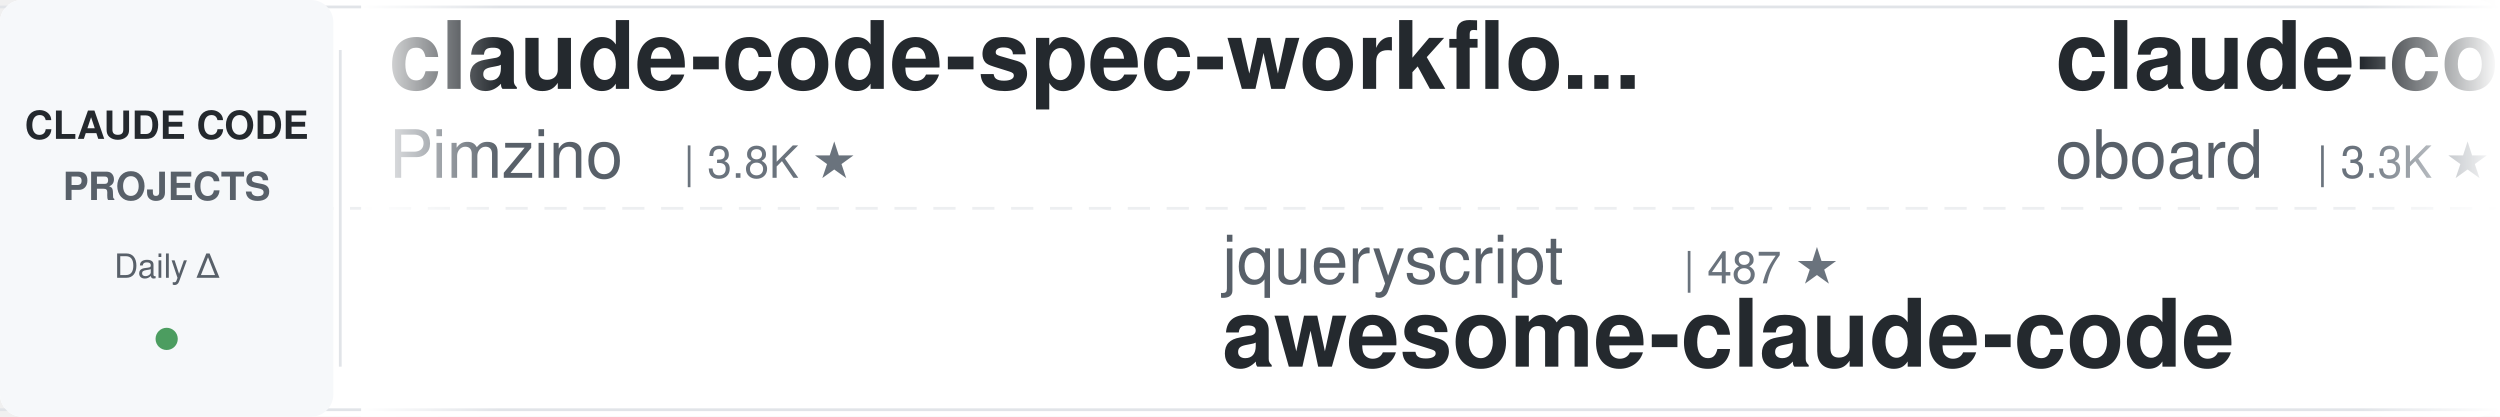
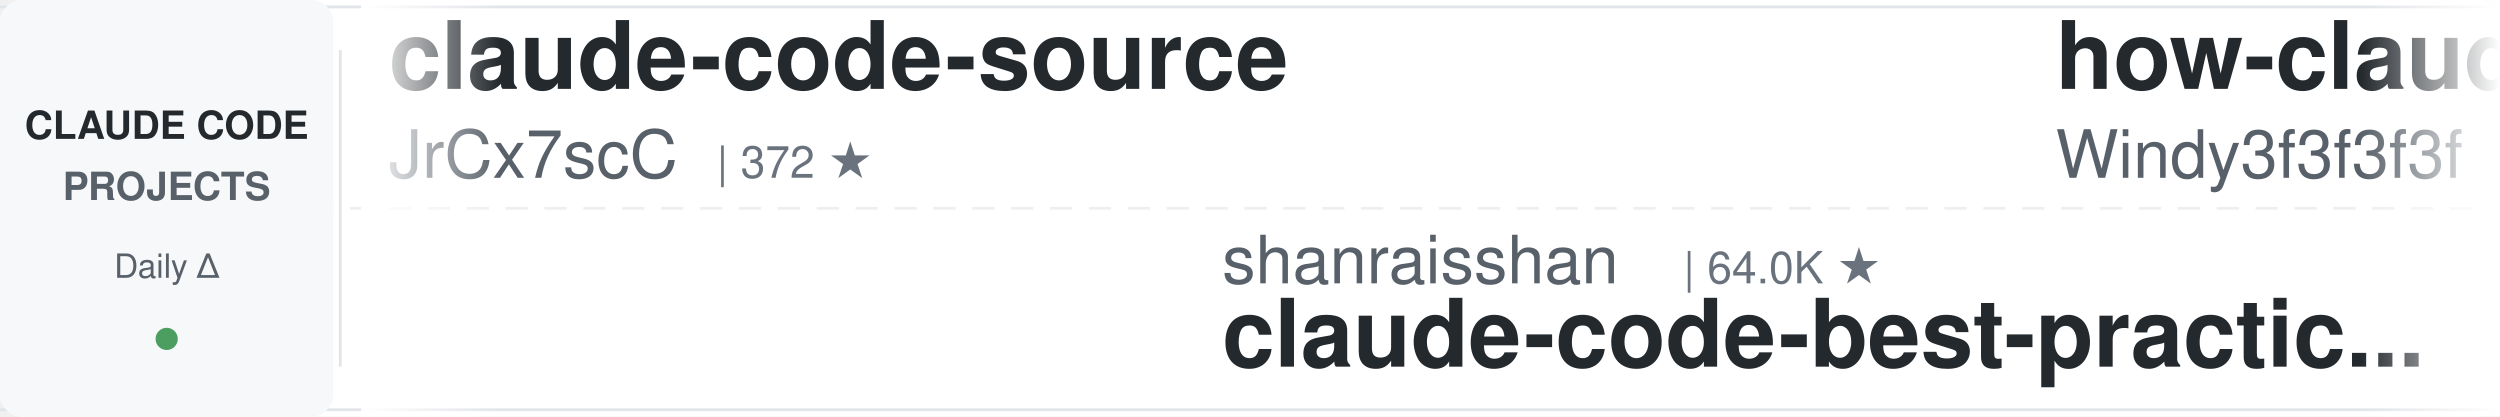
<svg xmlns="http://www.w3.org/2000/svg" width="900" height="150">
  <defs>
    <linearGradient id="leftFade" x1="0%" y1="0%" x2="100%" y2="0%">
      <stop offset="0%" style="stop-color:#ffffff;stop-opacity:1" />
      <stop offset="100%" style="stop-color:#ffffff;stop-opacity:0" />
    </linearGradient>
    <linearGradient id="rightFade" x1="0%" y1="0%" x2="100%" y2="0%">
      <stop offset="0%" style="stop-color:#ffffff;stop-opacity:0" />
      <stop offset="100%" style="stop-color:#ffffff;stop-opacity:1" />
    </linearGradient>
  </defs>
  <rect width="900" height="150" fill="#ffffff" rx="8" />
  <rect x="0" y="2" width="900" height="1" fill="#e1e4e8" />
  <rect x="0" y="147" width="900" height="1" fill="#e1e4e8" />
  <line x1="0" y1="75" x2="900" y2="75" stroke="#e1e4e8" stroke-width="1" stroke-dasharray="8 6" opacity="0.6" />
  <rect x="0" y="0" width="120" height="150" fill="#f6f8fa" rx="8" />
  <text x="60" y="50" font-family="-apple-system, BlinkMacSystemFont, 'Segoe UI', Helvetica, Arial, sans-serif" font-size="14" font-weight="600" fill="#24292e" text-anchor="middle">CLAUDE CODE</text>
  <text x="60" y="72" font-family="-apple-system, BlinkMacSystemFont, 'Segoe UI', Helvetica, Arial, sans-serif" font-size="14" font-weight="600" fill="#586069" text-anchor="middle">PROJECTS</text>
  <text x="60" y="100" font-family="-apple-system, BlinkMacSystemFont, 'Segoe UI', Helvetica, Arial, sans-serif" font-size="12" font-weight="500" fill="#586069" text-anchor="middle">Daily Δ</text>
  <circle cx="60" cy="122" r="4" fill="#22863a" opacity="0.8" />
  <rect x="122" y="18" width="1" height="114" fill="#e1e4e8" />
  <clipPath id="tickerClip">
    <rect x="130" y="0" width="770" height="150" />
  </clipPath>
  <g clip-path="url(#tickerClip)">
    <g id="tickerItems">
      <animateTransform attributeName="transform" attributeType="XML" type="translate" from="0 0" to="-3000 0" dur="54s" repeatCount="indefinite" />
      <g transform="translate(0, 0)">
-         <text x="140" y="32" font-family="-apple-system, BlinkMacSystemFont, 'Segoe UI', Helvetica, Arial, sans-serif" font-size="34" font-weight="600" fill="#24292e">claude-code-spec-workflo...</text>
-         <text x="140" y="64" font-family="-apple-system, BlinkMacSystemFont, 'Segoe UI', Helvetica, Arial, sans-serif" font-size="24" font-weight="400" fill="#586069">Pimzino</text>
-         <text x="246" y="64" font-family="-apple-system, BlinkMacSystemFont, 'Segoe UI', Helvetica, Arial, sans-serif" font-size="16" font-weight="500" fill="#6a737d">| 3.8K ★</text>
+         <text x="140" y="32" font-family="-apple-system, BlinkMacSystemFont, 'Segoe UI', Helvetica, Arial, sans-serif" font-size="34" font-weight="600" fill="#24292e">claude-code-source</text>
+         <text x="140" y="64" font-family="-apple-system, BlinkMacSystemFont, 'Segoe UI', Helvetica, Arial, sans-serif" font-size="24" font-weight="400" fill="#586069">JrCx7scC</text>
+         <text x="258" y="64" font-family="-apple-system, BlinkMacSystemFont, 'Segoe UI', Helvetica, Arial, sans-serif" font-size="16" font-weight="500" fill="#6a737d">| 372 ★</text>
      </g>
      <g transform="translate(300, 0)">
-         <text x="140" y="102" font-family="-apple-system, BlinkMacSystemFont, 'Segoe UI', Helvetica, Arial, sans-serif" font-size="24" font-weight="400" fill="#586069">jqueryscript</text>
-         <text x="306" y="102" font-family="-apple-system, BlinkMacSystemFont, 'Segoe UI', Helvetica, Arial, sans-serif" font-size="16" font-weight="500" fill="#6a737d">| 487 ★</text>
-         <text x="140" y="132" font-family="-apple-system, BlinkMacSystemFont, 'Segoe UI', Helvetica, Arial, sans-serif" font-size="34" font-weight="600" fill="#24292e">awesome-claude-code</text>
+         <text x="140" y="102" font-family="-apple-system, BlinkMacSystemFont, 'Segoe UI', Helvetica, Arial, sans-serif" font-size="24" font-weight="400" fill="#586069">shanraisshan</text>
+         <text x="306" y="102" font-family="-apple-system, BlinkMacSystemFont, 'Segoe UI', Helvetica, Arial, sans-serif" font-size="16" font-weight="500" fill="#6a737d">| 64.0K ★</text>
+         <text x="140" y="132" font-family="-apple-system, BlinkMacSystemFont, 'Segoe UI', Helvetica, Arial, sans-serif" font-size="34" font-weight="600" fill="#24292e">claude-code-best-practic...</text>
      </g>
      <g transform="translate(600, 0)">
-         <text x="140" y="32" font-family="-apple-system, BlinkMacSystemFont, 'Segoe UI', Helvetica, Arial, sans-serif" font-size="34" font-weight="600" fill="#24292e">claude-code-rev</text>
-         <text x="140" y="64" font-family="-apple-system, BlinkMacSystemFont, 'Segoe UI', Helvetica, Arial, sans-serif" font-size="24" font-weight="400" fill="#586069">oboard</text>
-         <text x="234" y="64" font-family="-apple-system, BlinkMacSystemFont, 'Segoe UI', Helvetica, Arial, sans-serif" font-size="16" font-weight="500" fill="#6a737d">| 3.3K ★</text>
+         <text x="140" y="32" font-family="-apple-system, BlinkMacSystemFont, 'Segoe UI', Helvetica, Arial, sans-serif" font-size="34" font-weight="600" fill="#24292e">how-claude-code-works</text>
+         <text x="140" y="64" font-family="-apple-system, BlinkMacSystemFont, 'Segoe UI', Helvetica, Arial, sans-serif" font-size="24" font-weight="400" fill="#586069">Windy3f3f3f3f</text>
+         <text x="318" y="64" font-family="-apple-system, BlinkMacSystemFont, 'Segoe UI', Helvetica, Arial, sans-serif" font-size="16" font-weight="500" fill="#6a737d">| 3.4K ★</text>
      </g>
      <g transform="translate(900, 0)">
-         <text x="140" y="102" font-family="-apple-system, BlinkMacSystemFont, 'Segoe UI', Helvetica, Arial, sans-serif" font-size="24" font-weight="400" fill="#586069">RichardAtCT</text>
-         <text x="294" y="102" font-family="-apple-system, BlinkMacSystemFont, 'Segoe UI', Helvetica, Arial, sans-serif" font-size="16" font-weight="500" fill="#6a737d">| 2.7K ★</text>
-         <text x="140" y="132" font-family="-apple-system, BlinkMacSystemFont, 'Segoe UI', Helvetica, Arial, sans-serif" font-size="34" font-weight="600" fill="#24292e">claude-code-telegram</text>
+         <text x="140" y="102" font-family="-apple-system, BlinkMacSystemFont, 'Segoe UI', Helvetica, Arial, sans-serif" font-size="24" font-weight="400" fill="#586069">liuup</text>
+         <text x="222" y="102" font-family="-apple-system, BlinkMacSystemFont, 'Segoe UI', Helvetica, Arial, sans-serif" font-size="16" font-weight="500" fill="#6a737d">| 3.7K ★</text>
+         <text x="140" y="132" font-family="-apple-system, BlinkMacSystemFont, 'Segoe UI', Helvetica, Arial, sans-serif" font-size="34" font-weight="600" fill="#24292e">claude-code-analysis</text>
      </g>
      <g transform="translate(1200, 0)">
        <text x="140" y="32" font-family="-apple-system, BlinkMacSystemFont, 'Segoe UI', Helvetica, Arial, sans-serif" font-size="34" font-weight="600" fill="#24292e">claude-code-plugins-plus...</text>
        <text x="140" y="64" font-family="-apple-system, BlinkMacSystemFont, 'Segoe UI', Helvetica, Arial, sans-serif" font-size="24" font-weight="400" fill="#586069">jeremylongshore</text>
        <text x="342" y="64" font-family="-apple-system, BlinkMacSystemFont, 'Segoe UI', Helvetica, Arial, sans-serif" font-size="16" font-weight="500" fill="#6a737d">| 2.6K ★</text>
      </g>
      <g transform="translate(1500, 0)">
-         <text x="140" y="102" font-family="-apple-system, BlinkMacSystemFont, 'Segoe UI', Helvetica, Arial, sans-serif" font-size="24" font-weight="400" fill="#586069">AICoderTudou</text>
-         <text x="306" y="102" font-family="-apple-system, BlinkMacSystemFont, 'Segoe UI', Helvetica, Arial, sans-serif" font-size="16" font-weight="500" fill="#6a737d">| 497 ★</text>
-         <text x="140" y="132" font-family="-apple-system, BlinkMacSystemFont, 'Segoe UI', Helvetica, Arial, sans-serif" font-size="34" font-weight="600" fill="#24292e">claude-code-tudou</text>
-       </g>
-       <g transform="translate(1800, 0)">
-         <text x="140" y="32" font-family="-apple-system, BlinkMacSystemFont, 'Segoe UI', Helvetica, Arial, sans-serif" font-size="34" font-weight="600" fill="#24292e">claude-code-source-build</text>
-         <text x="140" y="64" font-family="-apple-system, BlinkMacSystemFont, 'Segoe UI', Helvetica, Arial, sans-serif" font-size="24" font-weight="400" fill="#586069">andrew-kramer-inno</text>
-         <text x="378" y="64" font-family="-apple-system, BlinkMacSystemFont, 'Segoe UI', Helvetica, Arial, sans-serif" font-size="16" font-weight="500" fill="#6a737d">| 593 ★</text>
-       </g>
-       <g transform="translate(2100, 0)">
-         <text x="140" y="102" font-family="-apple-system, BlinkMacSystemFont, 'Segoe UI', Helvetica, Arial, sans-serif" font-size="24" font-weight="400" fill="#586069">fuergaosi233</text>
-         <text x="306" y="102" font-family="-apple-system, BlinkMacSystemFont, 'Segoe UI', Helvetica, Arial, sans-serif" font-size="16" font-weight="500" fill="#6a737d">| 2.8K ★</text>
-         <text x="140" y="132" font-family="-apple-system, BlinkMacSystemFont, 'Segoe UI', Helvetica, Arial, sans-serif" font-size="34" font-weight="600" fill="#24292e">claude-code-proxy</text>
-       </g>
-       <g transform="translate(2400, 0)">
-         <text x="140" y="32" font-family="-apple-system, BlinkMacSystemFont, 'Segoe UI', Helvetica, Arial, sans-serif" font-size="34" font-weight="600" fill="#24292e">claude-code-transcripts</text>
-         <text x="140" y="64" font-family="-apple-system, BlinkMacSystemFont, 'Segoe UI', Helvetica, Arial, sans-serif" font-size="24" font-weight="400" fill="#586069">simonw</text>
-         <text x="234" y="64" font-family="-apple-system, BlinkMacSystemFont, 'Segoe UI', Helvetica, Arial, sans-serif" font-size="16" font-weight="500" fill="#6a737d">| 1.7K ★</text>
-       </g>
-       <g transform="translate(2700, 0)">
-         <text x="140" y="102" font-family="-apple-system, BlinkMacSystemFont, 'Segoe UI', Helvetica, Arial, sans-serif" font-size="24" font-weight="400" fill="#586069">disler</text>
-         <text x="234" y="102" font-family="-apple-system, BlinkMacSystemFont, 'Segoe UI', Helvetica, Arial, sans-serif" font-size="16" font-weight="500" fill="#6a737d">| 1.6K ★</text>
-         <text x="140" y="132" font-family="-apple-system, BlinkMacSystemFont, 'Segoe UI', Helvetica, Arial, sans-serif" font-size="34" font-weight="600" fill="#24292e">pi-vs-claude-code</text>
-       </g>
-       <g transform="translate(3000, 0)">
-         <text x="140" y="32" font-family="-apple-system, BlinkMacSystemFont, 'Segoe UI', Helvetica, Arial, sans-serif" font-size="34" font-weight="600" fill="#24292e">claude-code-spec-workflo...</text>
-         <text x="140" y="64" font-family="-apple-system, BlinkMacSystemFont, 'Segoe UI', Helvetica, Arial, sans-serif" font-size="24" font-weight="400" fill="#586069">Pimzino</text>
-         <text x="246" y="64" font-family="-apple-system, BlinkMacSystemFont, 'Segoe UI', Helvetica, Arial, sans-serif" font-size="16" font-weight="500" fill="#6a737d">| 3.8K ★</text>
-       </g>
-       <g transform="translate(3300, 0)">
-         <text x="140" y="102" font-family="-apple-system, BlinkMacSystemFont, 'Segoe UI', Helvetica, Arial, sans-serif" font-size="24" font-weight="400" fill="#586069">jqueryscript</text>
-         <text x="306" y="102" font-family="-apple-system, BlinkMacSystemFont, 'Segoe UI', Helvetica, Arial, sans-serif" font-size="16" font-weight="500" fill="#6a737d">| 487 ★</text>
-         <text x="140" y="132" font-family="-apple-system, BlinkMacSystemFont, 'Segoe UI', Helvetica, Arial, sans-serif" font-size="34" font-weight="600" fill="#24292e">awesome-claude-code</text>
-       </g>
-       <g transform="translate(3600, 0)">
-         <text x="140" y="32" font-family="-apple-system, BlinkMacSystemFont, 'Segoe UI', Helvetica, Arial, sans-serif" font-size="34" font-weight="600" fill="#24292e">claude-code-rev</text>
-         <text x="140" y="64" font-family="-apple-system, BlinkMacSystemFont, 'Segoe UI', Helvetica, Arial, sans-serif" font-size="24" font-weight="400" fill="#586069">oboard</text>
-         <text x="234" y="64" font-family="-apple-system, BlinkMacSystemFont, 'Segoe UI', Helvetica, Arial, sans-serif" font-size="16" font-weight="500" fill="#6a737d">| 3.3K ★</text>
-       </g>
-       <g transform="translate(3900, 0)">
        <text x="140" y="102" font-family="-apple-system, BlinkMacSystemFont, 'Segoe UI', Helvetica, Arial, sans-serif" font-size="24" font-weight="400" fill="#586069">RichardAtCT</text>
        <text x="294" y="102" font-family="-apple-system, BlinkMacSystemFont, 'Segoe UI', Helvetica, Arial, sans-serif" font-size="16" font-weight="500" fill="#6a737d">| 2.7K ★</text>
        <text x="140" y="132" font-family="-apple-system, BlinkMacSystemFont, 'Segoe UI', Helvetica, Arial, sans-serif" font-size="34" font-weight="600" fill="#24292e">claude-code-telegram</text>
+       </g>
+       <g transform="translate(1800, 0)">
+         <text x="140" y="32" font-family="-apple-system, BlinkMacSystemFont, 'Segoe UI', Helvetica, Arial, sans-serif" font-size="34" font-weight="600" fill="#24292e">awesome-claude-code</text>
+         <text x="140" y="64" font-family="-apple-system, BlinkMacSystemFont, 'Segoe UI', Helvetica, Arial, sans-serif" font-size="24" font-weight="400" fill="#586069">jqueryscript</text>
+         <text x="306" y="64" font-family="-apple-system, BlinkMacSystemFont, 'Segoe UI', Helvetica, Arial, sans-serif" font-size="16" font-weight="500" fill="#6a737d">| 487 ★</text>
+       </g>
+       <g transform="translate(2100, 0)">
+         <text x="140" y="102" font-family="-apple-system, BlinkMacSystemFont, 'Segoe UI', Helvetica, Arial, sans-serif" font-size="24" font-weight="400" fill="#586069">ChrisWiles</text>
+         <text x="282" y="102" font-family="-apple-system, BlinkMacSystemFont, 'Segoe UI', Helvetica, Arial, sans-serif" font-size="16" font-weight="500" fill="#6a737d">| 6.0K ★</text>
+         <text x="140" y="132" font-family="-apple-system, BlinkMacSystemFont, 'Segoe UI', Helvetica, Arial, sans-serif" font-size="34" font-weight="600" fill="#24292e">claude-code-showcase</text>
+       </g>
+       <g transform="translate(2400, 0)">
+         <text x="140" y="32" font-family="-apple-system, BlinkMacSystemFont, 'Segoe UI', Helvetica, Arial, sans-serif" font-size="34" font-weight="600" fill="#24292e">sc-claude-code-files</text>
+         <text x="140" y="64" font-family="-apple-system, BlinkMacSystemFont, 'Segoe UI', Helvetica, Arial, sans-serif" font-size="24" font-weight="400" fill="#586069">https-deeplearning-ai</text>
+         <text x="414" y="64" font-family="-apple-system, BlinkMacSystemFont, 'Segoe UI', Helvetica, Arial, sans-serif" font-size="16" font-weight="500" fill="#6a737d">| 538 ★</text>
+       </g>
+       <g transform="translate(2700, 0)">
+         <text x="140" y="102" font-family="-apple-system, BlinkMacSystemFont, 'Segoe UI', Helvetica, Arial, sans-serif" font-size="24" font-weight="400" fill="#586069">diet103</text>
+         <text x="246" y="102" font-family="-apple-system, BlinkMacSystemFont, 'Segoe UI', Helvetica, Arial, sans-serif" font-size="16" font-weight="500" fill="#6a737d">| 10.0K ★</text>
+         <text x="140" y="132" font-family="-apple-system, BlinkMacSystemFont, 'Segoe UI', Helvetica, Arial, sans-serif" font-size="34" font-weight="600" fill="#24292e">claude-code-infrastructu...</text>
+       </g>
+       <g transform="translate(3000, 0)">
+         <text x="140" y="32" font-family="-apple-system, BlinkMacSystemFont, 'Segoe UI', Helvetica, Arial, sans-serif" font-size="34" font-weight="600" fill="#24292e">claude-code-source</text>
+         <text x="140" y="64" font-family="-apple-system, BlinkMacSystemFont, 'Segoe UI', Helvetica, Arial, sans-serif" font-size="24" font-weight="400" fill="#586069">JrCx7scC</text>
+         <text x="258" y="64" font-family="-apple-system, BlinkMacSystemFont, 'Segoe UI', Helvetica, Arial, sans-serif" font-size="16" font-weight="500" fill="#6a737d">| 372 ★</text>
+       </g>
+       <g transform="translate(3300, 0)">
+         <text x="140" y="102" font-family="-apple-system, BlinkMacSystemFont, 'Segoe UI', Helvetica, Arial, sans-serif" font-size="24" font-weight="400" fill="#586069">shanraisshan</text>
+         <text x="306" y="102" font-family="-apple-system, BlinkMacSystemFont, 'Segoe UI', Helvetica, Arial, sans-serif" font-size="16" font-weight="500" fill="#6a737d">| 64.0K ★</text>
+         <text x="140" y="132" font-family="-apple-system, BlinkMacSystemFont, 'Segoe UI', Helvetica, Arial, sans-serif" font-size="34" font-weight="600" fill="#24292e">claude-code-best-practic...</text>
+       </g>
+       <g transform="translate(3600, 0)">
+         <text x="140" y="32" font-family="-apple-system, BlinkMacSystemFont, 'Segoe UI', Helvetica, Arial, sans-serif" font-size="34" font-weight="600" fill="#24292e">how-claude-code-works</text>
+         <text x="140" y="64" font-family="-apple-system, BlinkMacSystemFont, 'Segoe UI', Helvetica, Arial, sans-serif" font-size="24" font-weight="400" fill="#586069">Windy3f3f3f3f</text>
+         <text x="318" y="64" font-family="-apple-system, BlinkMacSystemFont, 'Segoe UI', Helvetica, Arial, sans-serif" font-size="16" font-weight="500" fill="#6a737d">| 3.4K ★</text>
+       </g>
+       <g transform="translate(3900, 0)">
+         <text x="140" y="102" font-family="-apple-system, BlinkMacSystemFont, 'Segoe UI', Helvetica, Arial, sans-serif" font-size="24" font-weight="400" fill="#586069">liuup</text>
+         <text x="222" y="102" font-family="-apple-system, BlinkMacSystemFont, 'Segoe UI', Helvetica, Arial, sans-serif" font-size="16" font-weight="500" fill="#6a737d">| 3.7K ★</text>
+         <text x="140" y="132" font-family="-apple-system, BlinkMacSystemFont, 'Segoe UI', Helvetica, Arial, sans-serif" font-size="34" font-weight="600" fill="#24292e">claude-code-analysis</text>
      </g>
    </g>
  </g>
  <rect x="130" y="0" width="50" height="150" fill="url(#leftFade)" />
  <rect x="850" y="0" width="50" height="150" fill="url(#rightFade)" />
</svg>
